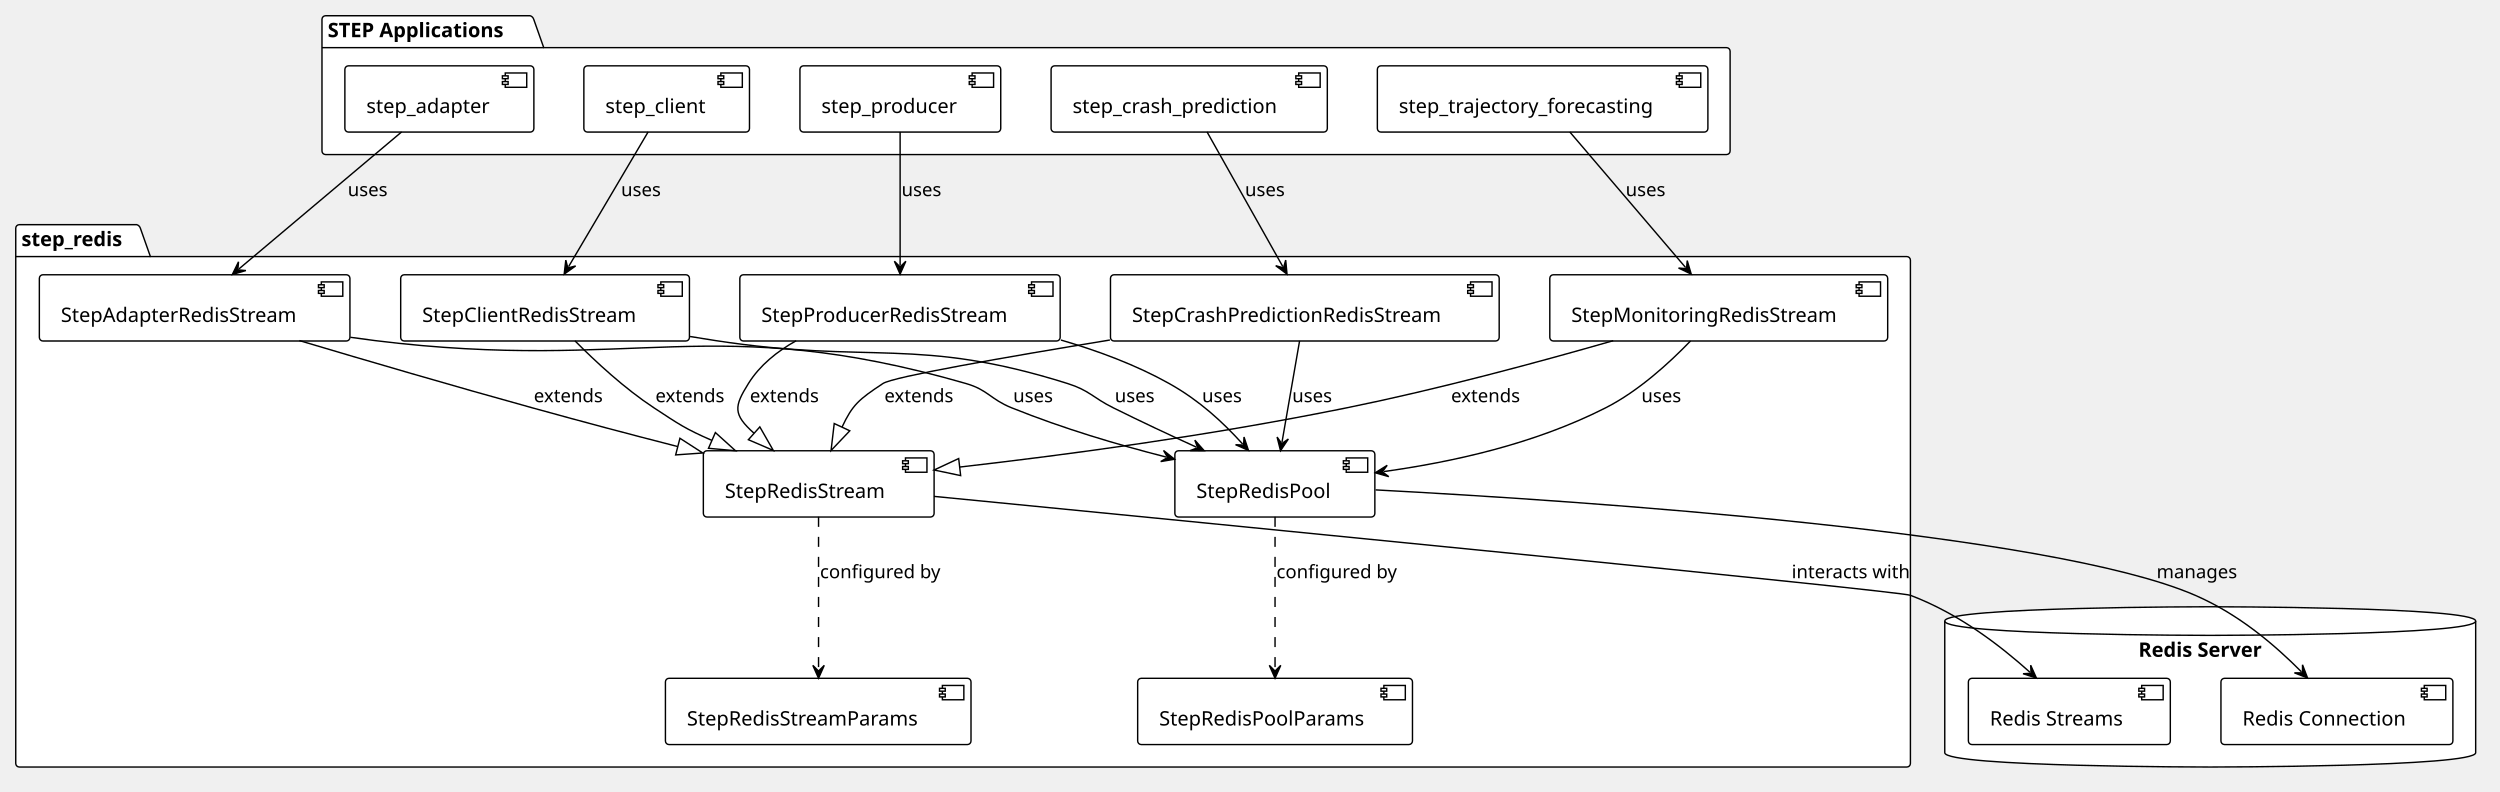
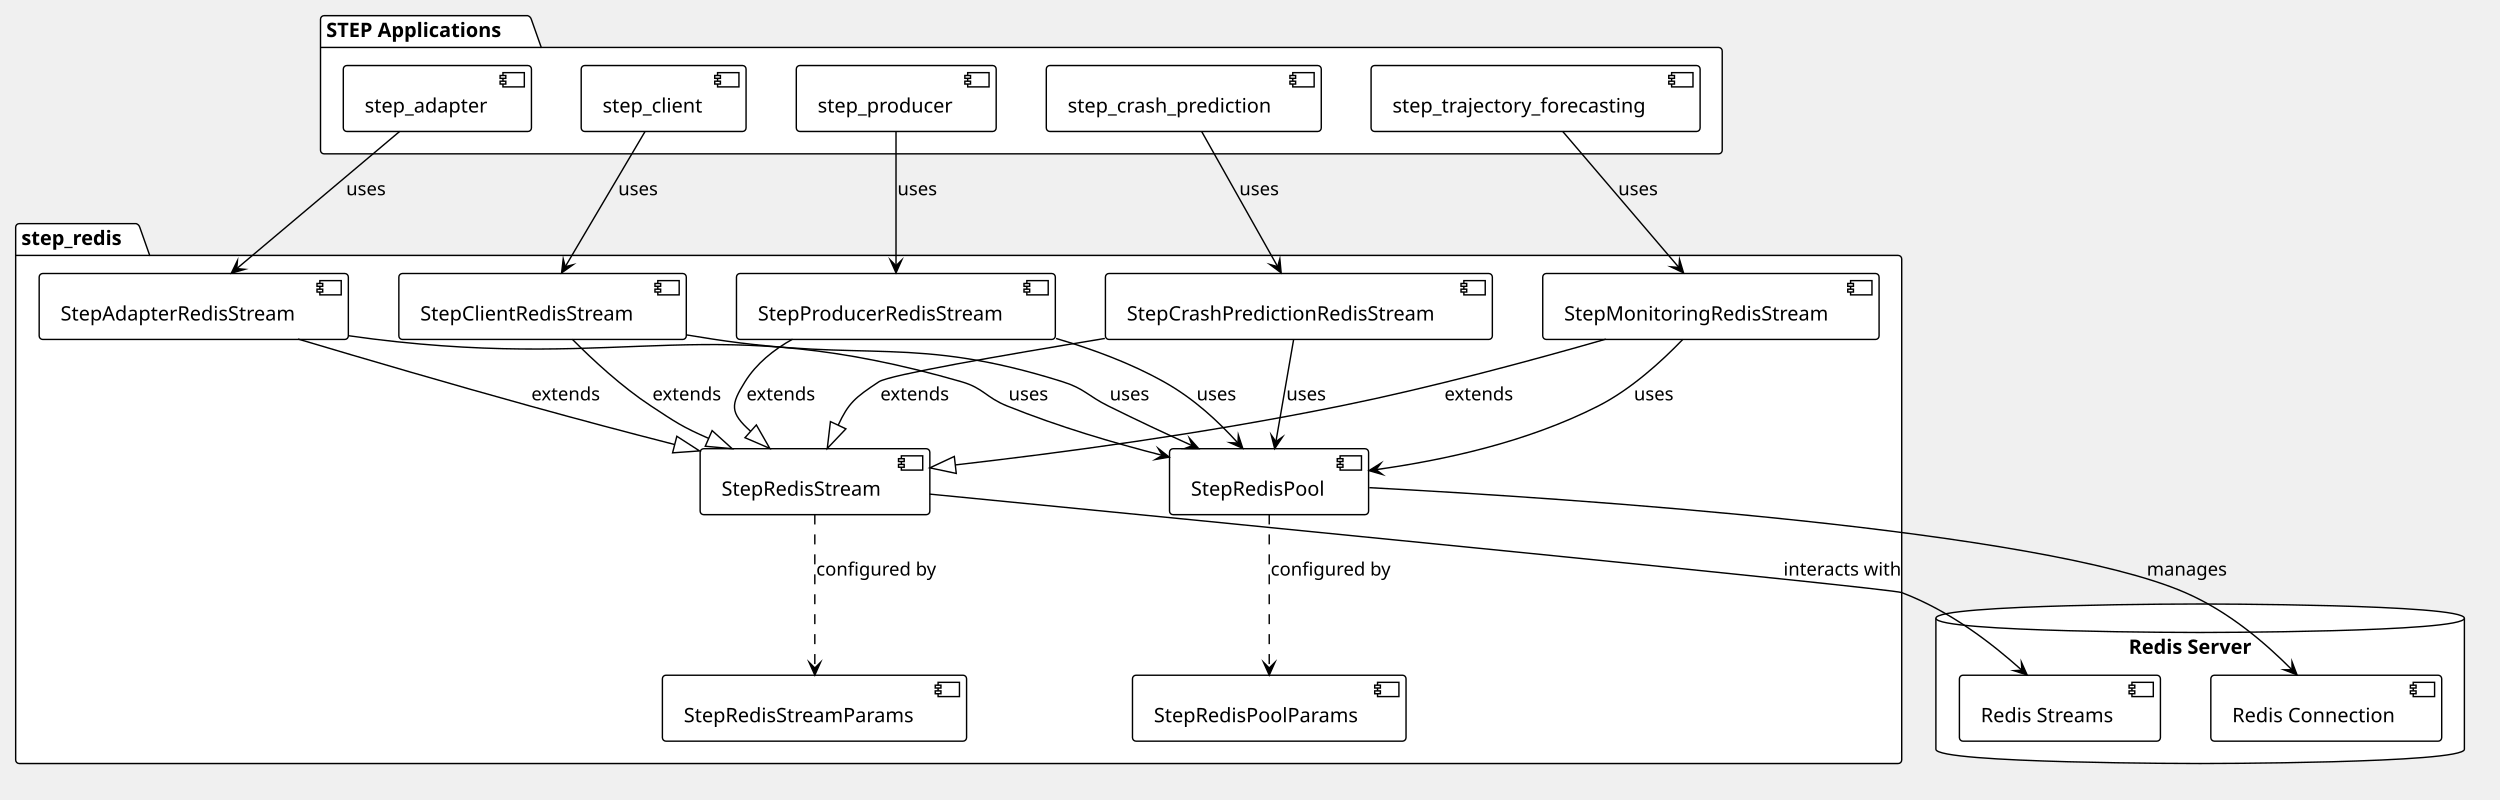
- <svg xmlns="http://www.w3.org/2000/svg" contentStyleType="text/css" data-diagram-type="DESCRIPTION" height="553px" preserveAspectRatio="none" style="width:1747px;height:553px;background:#FFFFFF;" version="1.1" viewBox="0 0 1747 553" width="1747px" zoomAndPan="magnify">
+ <svg xmlns="http://www.w3.org/2000/svg" contentStyleType="text/css" data-diagram-type="DESCRIPTION" height="561px" preserveAspectRatio="none" style="width:1755px;height:561px;background:#FFFFFF;" version="1.1" viewBox="0 0 1755 561" width="1755px" zoomAndPan="magnify">
  <defs />
  <g>
-     <g class="cluster" data-qualified-name="STEP Applications" data-source-line="3" id="ent0002">
+     <g class="cluster" data-qualified-name="STEP Applications" data-source-line="3" id="ent0001">
      <path d="M227.5,11 L370.462,11 A3.75,3.75 0 0 1 372.962,13.5 L379.962,33.297 L1206.5,33.297 A2.5,2.5 0 0 1 1209,35.797 L1209,105.5 A2.5,2.5 0 0 1 1206.5,108 L227.5,108 A2.5,2.5 0 0 1 225,105.5 L225,13.5 A2.5,2.5 0 0 1 227.5,11" fill="#FFFFFF" style="stroke:#000000;stroke-width:1;" />
      <line style="stroke:#000000;stroke-width:1;" x1="225" x2="379.962" y1="33.297" y2="33.297" />
-       <text fill="#000000" font-family="Verdana" font-size="14" font-weight="bold" lengthAdjust="spacing" textLength="141.962" x="229" y="25.995">STEP Applications</text>
-     </g>
-     <g class="cluster" data-qualified-name="step_redis" data-source-line="11" id="ent0008">
+       <text fill="#000000" font-family="Verdana" font-size="14" font-weight="700" lengthAdjust="spacing" textLength="141.962" x="229" y="25.995">STEP Applications</text>
+     </g>
+     <g class="cluster" data-qualified-name="step_redis" data-source-line="11" id="ent0007">
      <path d="M13.5,157 L95.595,157 A3.75,3.75 0 0 1 98.095,159.5 L105.095,179.297 L1332.5,179.297 A2.5,2.5 0 0 1 1335,181.797 L1335,533.5 A2.5,2.5 0 0 1 1332.5,536 L13.5,536 A2.5,2.5 0 0 1 11,533.5 L11,159.5 A2.5,2.5 0 0 1 13.5,157" fill="#FFFFFF" style="stroke:#000000;stroke-width:1;" />
      <line style="stroke:#000000;stroke-width:1;" x1="11" x2="105.095" y1="179.297" y2="179.297" />
-       <text fill="#000000" font-family="Verdana" font-size="14" font-weight="bold" lengthAdjust="spacing" textLength="81.095" x="15" y="171.995">step_redis</text>
-     </g>
-     <g class="cluster" data-qualified-name="Redis Server" data-source-line="23" id="ent0018">
+       <text fill="#000000" font-family="Verdana" font-size="14" font-weight="700" lengthAdjust="spacing" textLength="81.095" x="15" y="171.995">step_redis</text>
+     </g>
+     <g class="cluster" data-qualified-name="Redis Server" data-source-line="23" id="ent0017">
      <path d="M1359,434 C1359,424 1544.5,424 1544.5,424 C1544.5,424 1730,424 1730,434 L1730,526 C1730,536 1544.5,536 1544.5,536 C1544.5,536 1359,536 1359,526 L1359,434" fill="#FFFFFF" style="stroke:#000000;stroke-width:1;" />
      <path d="M1359,434 C1359,444 1544.5,444 1544.5,444 C1544.5,444 1730,444 1730,434" fill="none" style="stroke:#000000;stroke-width:1;" />
-       <text fill="#000000" font-family="Verdana" font-size="14" font-weight="bold" lengthAdjust="spacing" textLength="100.311" x="1494.345" y="458.995">Redis Server</text>
-     </g>
-     <g class="entity" data-qualified-name="STEP Applications.step_adapter" data-source-line="4" id="ent0003">
+       <text fill="#000000" font-family="Verdana" font-size="14" font-weight="700" lengthAdjust="spacing" textLength="100.311" x="1494.345" y="458.995">Redis Server</text>
+     </g>
+     <g class="entity" data-qualified-name="STEP Applications.step_adapter" data-source-line="4" id="ent0002">
      <rect fill="#FFFFFF" height="46.297" rx="2.5" ry="2.5" style="stroke:#000000;stroke-width:1;" width="132.073" x="241" y="46" />
      <rect fill="#FFFFFF" height="10" style="stroke:#000000;stroke-width:1;" width="15" x="353.073" y="51" />
      <rect fill="#FFFFFF" height="2" style="stroke:#000000;stroke-width:1;" width="4" x="351.073" y="53" />
      <rect fill="#FFFFFF" height="2" style="stroke:#000000;stroke-width:1;" width="4" x="351.073" y="57" />
      <text fill="#000000" font-family="Verdana" font-size="14" lengthAdjust="spacing" textLength="92.073" x="256" y="78.995">step_adapter</text>
    </g>
-     <g class="entity" data-qualified-name="STEP Applications.step_client" data-source-line="5" id="ent0004">
+     <g class="entity" data-qualified-name="STEP Applications.step_client" data-source-line="5" id="ent0003">
      <rect fill="#FFFFFF" height="46.297" rx="2.5" ry="2.5" style="stroke:#000000;stroke-width:1;" width="115.735" x="408" y="46" />
      <rect fill="#FFFFFF" height="10" style="stroke:#000000;stroke-width:1;" width="15" x="503.735" y="51" />
      <rect fill="#FFFFFF" height="2" style="stroke:#000000;stroke-width:1;" width="4" x="501.735" y="53" />
      <rect fill="#FFFFFF" height="2" style="stroke:#000000;stroke-width:1;" width="4" x="501.735" y="57" />
      <text fill="#000000" font-family="Verdana" font-size="14" lengthAdjust="spacing" textLength="75.735" x="423" y="78.995">step_client</text>
    </g>
-     <g class="entity" data-qualified-name="STEP Applications.step_producer" data-source-line="6" id="ent0005">
+     <g class="entity" data-qualified-name="STEP Applications.step_producer" data-source-line="6" id="ent0004">
      <rect fill="#FFFFFF" height="46.297" rx="2.5" ry="2.5" style="stroke:#000000;stroke-width:1;" width="140.317" x="559" y="46" />
      <rect fill="#FFFFFF" height="10" style="stroke:#000000;stroke-width:1;" width="15" x="679.317" y="51" />
      <rect fill="#FFFFFF" height="2" style="stroke:#000000;stroke-width:1;" width="4" x="677.317" y="53" />
      <rect fill="#FFFFFF" height="2" style="stroke:#000000;stroke-width:1;" width="4" x="677.317" y="57" />
      <text fill="#000000" font-family="Verdana" font-size="14" lengthAdjust="spacing" textLength="100.317" x="574" y="78.995">step_producer</text>
    </g>
-     <g class="entity" data-qualified-name="STEP Applications.step_crash_prediction" data-source-line="7" id="ent0006">
+     <g class="entity" data-qualified-name="STEP Applications.step_crash_prediction" data-source-line="7" id="ent0005">
      <rect fill="#FFFFFF" height="46.297" rx="2.5" ry="2.5" style="stroke:#000000;stroke-width:1;" width="193.029" x="734.5" y="46" />
      <rect fill="#FFFFFF" height="10" style="stroke:#000000;stroke-width:1;" width="15" x="907.529" y="51" />
      <rect fill="#FFFFFF" height="2" style="stroke:#000000;stroke-width:1;" width="4" x="905.529" y="53" />
      <rect fill="#FFFFFF" height="2" style="stroke:#000000;stroke-width:1;" width="4" x="905.529" y="57" />
      <text fill="#000000" font-family="Verdana" font-size="14" lengthAdjust="spacing" textLength="153.029" x="749.5" y="78.995">step_crash_prediction</text>
    </g>
-     <g class="entity" data-qualified-name="STEP Applications.step_trajectory_forecasting" data-source-line="8" id="ent0007">
+     <g class="entity" data-qualified-name="STEP Applications.step_trajectory_forecasting" data-source-line="8" id="ent0006">
      <rect fill="#FFFFFF" height="46.297" rx="2.5" ry="2.5" style="stroke:#000000;stroke-width:1;" width="230.976" x="962.5" y="46" />
      <rect fill="#FFFFFF" height="10" style="stroke:#000000;stroke-width:1;" width="15" x="1173.476" y="51" />
      <rect fill="#FFFFFF" height="2" style="stroke:#000000;stroke-width:1;" width="4" x="1171.476" y="53" />
      <rect fill="#FFFFFF" height="2" style="stroke:#000000;stroke-width:1;" width="4" x="1171.476" y="57" />
      <text fill="#000000" font-family="Verdana" font-size="14" lengthAdjust="spacing" textLength="190.976" x="977.5" y="78.995">step_trajectory_forecasting</text>
    </g>
-     <g class="entity" data-qualified-name="step_redis.Pool" data-source-line="12" id="ent0009">
+     <g class="entity" data-qualified-name="step_redis.Pool" data-source-line="12" id="ent0008">
      <rect fill="#FFFFFF" height="46.297" rx="2.5" ry="2.5" style="stroke:#000000;stroke-width:1;" width="139.75" x="821" y="315" />
      <rect fill="#FFFFFF" height="10" style="stroke:#000000;stroke-width:1;" width="15" x="940.75" y="320" />
      <rect fill="#FFFFFF" height="2" style="stroke:#000000;stroke-width:1;" width="4" x="938.75" y="322" />
      <rect fill="#FFFFFF" height="2" style="stroke:#000000;stroke-width:1;" width="4" x="938.75" y="326" />
      <text fill="#000000" font-family="Verdana" font-size="14" lengthAdjust="spacing" textLength="99.75" x="836" y="347.995">StepRedisPool</text>
    </g>
-     <g class="entity" data-qualified-name="step_redis.PoolParams" data-source-line="13" id="ent0010">
+     <g class="entity" data-qualified-name="step_redis.PoolParams" data-source-line="13" id="ent0009">
      <rect fill="#FFFFFF" height="46.297" rx="2.5" ry="2.5" style="stroke:#000000;stroke-width:1;" width="192.038" x="795" y="474" />
      <rect fill="#FFFFFF" height="10" style="stroke:#000000;stroke-width:1;" width="15" x="967.038" y="479" />
      <rect fill="#FFFFFF" height="2" style="stroke:#000000;stroke-width:1;" width="4" x="965.038" y="481" />
      <rect fill="#FFFFFF" height="2" style="stroke:#000000;stroke-width:1;" width="4" x="965.038" y="485" />
      <text fill="#000000" font-family="Verdana" font-size="14" lengthAdjust="spacing" textLength="152.038" x="810" y="506.995">StepRedisPoolParams</text>
    </g>
-     <g class="entity" data-qualified-name="step_redis.BaseStream" data-source-line="14" id="ent0011">
+     <g class="entity" data-qualified-name="step_redis.BaseStream" data-source-line="14" id="ent0010">
      <rect fill="#FFFFFF" height="46.297" rx="2.5" ry="2.5" style="stroke:#000000;stroke-width:1;" width="161.249" x="491.5" y="315" />
      <rect fill="#FFFFFF" height="10" style="stroke:#000000;stroke-width:1;" width="15" x="632.749" y="320" />
      <rect fill="#FFFFFF" height="2" style="stroke:#000000;stroke-width:1;" width="4" x="630.749" y="322" />
      <rect fill="#FFFFFF" height="2" style="stroke:#000000;stroke-width:1;" width="4" x="630.749" y="326" />
      <text fill="#000000" font-family="Verdana" font-size="14" lengthAdjust="spacing" textLength="121.249" x="506.5" y="347.995">StepRedisStream</text>
    </g>
-     <g class="entity" data-qualified-name="step_redis.StreamParams" data-source-line="15" id="ent0012">
+     <g class="entity" data-qualified-name="step_redis.StreamParams" data-source-line="15" id="ent0011">
      <rect fill="#FFFFFF" height="46.297" rx="2.5" ry="2.5" style="stroke:#000000;stroke-width:1;" width="213.537" x="465" y="474" />
      <rect fill="#FFFFFF" height="10" style="stroke:#000000;stroke-width:1;" width="15" x="658.537" y="479" />
      <rect fill="#FFFFFF" height="2" style="stroke:#000000;stroke-width:1;" width="4" x="656.537" y="481" />
      <rect fill="#FFFFFF" height="2" style="stroke:#000000;stroke-width:1;" width="4" x="656.537" y="485" />
      <text fill="#000000" font-family="Verdana" font-size="14" lengthAdjust="spacing" textLength="173.537" x="480" y="506.995">StepRedisStreamParams</text>
    </g>
-     <g class="entity" data-qualified-name="step_redis.AdapterStream" data-source-line="16" id="ent0013">
+     <g class="entity" data-qualified-name="step_redis.AdapterStream" data-source-line="16" id="ent0012">
      <rect fill="#FFFFFF" height="46.297" rx="2.5" ry="2.5" style="stroke:#000000;stroke-width:1;" width="217.037" x="27.5" y="192" />
      <rect fill="#FFFFFF" height="10" style="stroke:#000000;stroke-width:1;" width="15" x="224.537" y="197" />
      <rect fill="#FFFFFF" height="2" style="stroke:#000000;stroke-width:1;" width="4" x="222.537" y="199" />
      <rect fill="#FFFFFF" height="2" style="stroke:#000000;stroke-width:1;" width="4" x="222.537" y="203" />
      <text fill="#000000" font-family="Verdana" font-size="14" lengthAdjust="spacing" textLength="177.037" x="42.5" y="224.995">StepAdapterRedisStream</text>
    </g>
-     <g class="entity" data-qualified-name="step_redis.ClientStream" data-source-line="17" id="ent0014">
+     <g class="entity" data-qualified-name="step_redis.ClientStream" data-source-line="17" id="ent0013">
      <rect fill="#FFFFFF" height="46.297" rx="2.5" ry="2.5" style="stroke:#000000;stroke-width:1;" width="201.779" x="280" y="192" />
      <rect fill="#FFFFFF" height="10" style="stroke:#000000;stroke-width:1;" width="15" x="461.779" y="197" />
      <rect fill="#FFFFFF" height="2" style="stroke:#000000;stroke-width:1;" width="4" x="459.779" y="199" />
      <rect fill="#FFFFFF" height="2" style="stroke:#000000;stroke-width:1;" width="4" x="459.779" y="203" />
      <text fill="#000000" font-family="Verdana" font-size="14" lengthAdjust="spacing" textLength="161.779" x="295" y="224.995">StepClientRedisStream</text>
    </g>
-     <g class="entity" data-qualified-name="step_redis.ProducerStream" data-source-line="18" id="ent0015">
+     <g class="entity" data-qualified-name="step_redis.ProducerStream" data-source-line="18" id="ent0014">
      <rect fill="#FFFFFF" height="46.297" rx="2.5" ry="2.5" style="stroke:#000000;stroke-width:1;" width="223.839" x="517" y="192" />
      <rect fill="#FFFFFF" height="10" style="stroke:#000000;stroke-width:1;" width="15" x="720.839" y="197" />
      <rect fill="#FFFFFF" height="2" style="stroke:#000000;stroke-width:1;" width="4" x="718.839" y="199" />
      <rect fill="#FFFFFF" height="2" style="stroke:#000000;stroke-width:1;" width="4" x="718.839" y="203" />
      <text fill="#000000" font-family="Verdana" font-size="14" lengthAdjust="spacing" textLength="183.839" x="532" y="224.995">StepProducerRedisStream</text>
    </g>
-     <g class="entity" data-qualified-name="step_redis.CrashStream" data-source-line="19" id="ent0016">
+     <g class="entity" data-qualified-name="step_redis.CrashStream" data-source-line="19" id="ent0015">
      <rect fill="#FFFFFF" height="46.297" rx="2.5" ry="2.5" style="stroke:#000000;stroke-width:1;" width="271.629" x="776" y="192" />
      <rect fill="#FFFFFF" height="10" style="stroke:#000000;stroke-width:1;" width="15" x="1027.629" y="197" />
      <rect fill="#FFFFFF" height="2" style="stroke:#000000;stroke-width:1;" width="4" x="1025.629" y="199" />
      <rect fill="#FFFFFF" height="2" style="stroke:#000000;stroke-width:1;" width="4" x="1025.629" y="203" />
      <text fill="#000000" font-family="Verdana" font-size="14" lengthAdjust="spacing" textLength="231.629" x="791" y="224.995">StepCrashPredictionRedisStream</text>
    </g>
-     <g class="entity" data-qualified-name="step_redis.MonitoringStream" data-source-line="20" id="ent0017">
+     <g class="entity" data-qualified-name="step_redis.MonitoringStream" data-source-line="20" id="ent0016">
      <rect fill="#FFFFFF" height="46.297" rx="2.5" ry="2.5" style="stroke:#000000;stroke-width:1;" width="236.116" x="1083" y="192" />
      <rect fill="#FFFFFF" height="10" style="stroke:#000000;stroke-width:1;" width="15" x="1299.116" y="197" />
      <rect fill="#FFFFFF" height="2" style="stroke:#000000;stroke-width:1;" width="4" x="1297.116" y="199" />
      <rect fill="#FFFFFF" height="2" style="stroke:#000000;stroke-width:1;" width="4" x="1297.116" y="203" />
      <text fill="#000000" font-family="Verdana" font-size="14" lengthAdjust="spacing" textLength="196.116" x="1098" y="224.995">StepMonitoringRedisStream</text>
    </g>
-     <g class="entity" data-qualified-name="Redis Server.RedisStreams" data-source-line="24" id="ent0019">
+     <g class="entity" data-qualified-name="Redis Server.RedisStreams" data-source-line="24" id="ent0018">
      <rect fill="#FFFFFF" height="46.297" rx="2.5" ry="2.5" style="stroke:#000000;stroke-width:1;" width="141.117" x="1375.5" y="474" />
      <rect fill="#FFFFFF" height="10" style="stroke:#000000;stroke-width:1;" width="15" x="1496.617" y="479" />
      <rect fill="#FFFFFF" height="2" style="stroke:#000000;stroke-width:1;" width="4" x="1494.617" y="481" />
      <rect fill="#FFFFFF" height="2" style="stroke:#000000;stroke-width:1;" width="4" x="1494.617" y="485" />
      <text fill="#000000" font-family="Verdana" font-size="14" lengthAdjust="spacing" textLength="101.117" x="1390.5" y="506.995">Redis Streams</text>
    </g>
-     <g class="entity" data-qualified-name="Redis Server.RedisConnection" data-source-line="25" id="ent0020">
+     <g class="entity" data-qualified-name="Redis Server.RedisConnection" data-source-line="25" id="ent0019">
      <rect fill="#FFFFFF" height="46.297" rx="2.5" ry="2.5" style="stroke:#000000;stroke-width:1;" width="162.076" x="1552" y="474" />
      <rect fill="#FFFFFF" height="10" style="stroke:#000000;stroke-width:1;" width="15" x="1694.076" y="479" />
      <rect fill="#FFFFFF" height="2" style="stroke:#000000;stroke-width:1;" width="4" x="1692.076" y="481" />
      <rect fill="#FFFFFF" height="2" style="stroke:#000000;stroke-width:1;" width="4" x="1692.076" y="485" />
      <text fill="#000000" font-family="Verdana" font-size="14" lengthAdjust="spacing" textLength="122.076" x="1567" y="506.995">Redis Connection</text>
    </g>
-     <g class="link" data-entity-1="ent0003" data-entity-2="ent0013" data-link-type="dependency" data-source-line="28" id="lnk21">
-       <path d="M280.66,92.18 C248.52,119.24 199.11,160.856 166.96,187.925" fill="none" id="step_adapter-to-AdapterStream" style="stroke:#000000;stroke-width:1;" />
-       <polygon fill="#000000" points="162.37,191.79,171.831,189.053,166.195,188.57,166.678,182.933,162.37,191.79" style="stroke:#000000;stroke-width:1;" />
+     <g class="link" data-entity-1="ent0002" data-entity-2="ent0012" data-link-type="dependency" data-source-line="28" id="lnk20">
+       <path d="M280.66,92.18 C248.52,119.24 198.345,161.5 166.195,188.57" fill="none" id="step_adapter-to-AdapterStream" style="stroke:#000000;stroke-width:1;" />
+       <polygon fill="#000000" points="162.37,191.79,171.831,189.053,166.195,188.57,166.678,182.933,162.37,191.79" style="stroke:#000000;stroke-width:1;stroke-linejoin:miter;stroke-miterlimit:10;" />
      <text fill="#000000" font-family="Verdana" font-size="13" lengthAdjust="spacing" textLength="29.783" x="243" y="137.067">uses</text>
    </g>
-     <g class="link" data-entity-1="ent0004" data-entity-2="ent0014" data-link-type="dependency" data-source-line="29" id="lnk22">
-       <path d="M452.91,92.18 C436.98,119.17 413.3,159.283 397.3,186.383" fill="none" id="step_client-to-ClientStream" style="stroke:#000000;stroke-width:1;" />
-       <polygon fill="#000000" points="394.25,191.55,402.27,185.834,396.792,187.244,395.381,181.766,394.25,191.55" style="stroke:#000000;stroke-width:1;" />
+     <g class="link" data-entity-1="ent0003" data-entity-2="ent0013" data-link-type="dependency" data-source-line="29" id="lnk21">
+       <path d="M452.91,92.18 C436.98,119.17 412.792,160.144 396.792,187.244" fill="none" id="step_client-to-ClientStream" style="stroke:#000000;stroke-width:1;" />
+       <polygon fill="#000000" points="394.25,191.55,402.27,185.834,396.792,187.244,395.381,181.766,394.25,191.55" style="stroke:#000000;stroke-width:1;stroke-linejoin:miter;stroke-miterlimit:10;" />
      <text fill="#000000" font-family="Verdana" font-size="13" lengthAdjust="spacing" textLength="29.783" x="434" y="137.067">uses</text>
    </g>
-     <g class="link" data-entity-1="ent0005" data-entity-2="ent0015" data-link-type="dependency" data-source-line="30" id="lnk23">
-       <path d="M629,92.18 C629,119.17 629,158.45 629,185.55" fill="none" id="step_producer-to-ProducerStream" style="stroke:#000000;stroke-width:1;" />
-       <polygon fill="#000000" points="629,191.55,633,182.55,629,186.55,625,182.55,629,191.55" style="stroke:#000000;stroke-width:1;" />
+     <g class="link" data-entity-1="ent0004" data-entity-2="ent0014" data-link-type="dependency" data-source-line="30" id="lnk22">
+       <path d="M629,92.18 C629,119.17 629,159.45 629,186.55" fill="none" id="step_producer-to-ProducerStream" style="stroke:#000000;stroke-width:1;" />
+       <polygon fill="#000000" points="629,191.55,633,182.55,629,186.55,625,182.55,629,191.55" style="stroke:#000000;stroke-width:1;stroke-linejoin:miter;stroke-miterlimit:10;" />
      <text fill="#000000" font-family="Verdana" font-size="13" lengthAdjust="spacing" textLength="29.783" x="630" y="137.067">uses</text>
    </g>
-     <g class="link" data-entity-1="ent0006" data-entity-2="ent0016" data-link-type="dependency" data-source-line="31" id="lnk24">
-       <path d="M843.48,92.18 C858.66,119.17 881.189,159.22 896.429,186.32" fill="none" id="step_crash_prediction-to-CrashStream" style="stroke:#000000;stroke-width:1;" />
-       <polygon fill="#000000" points="899.37,191.55,898.445,181.745,896.919,187.192,891.472,185.666,899.37,191.55" style="stroke:#000000;stroke-width:1;" />
+     <g class="link" data-entity-1="ent0005" data-entity-2="ent0015" data-link-type="dependency" data-source-line="31" id="lnk23">
+       <path d="M843.48,92.18 C858.66,119.17 881.679,160.092 896.919,187.192" fill="none" id="step_crash_prediction-to-CrashStream" style="stroke:#000000;stroke-width:1;" />
+       <polygon fill="#000000" points="899.37,191.55,898.445,181.745,896.919,187.192,891.472,185.666,899.37,191.55" style="stroke:#000000;stroke-width:1;stroke-linejoin:miter;stroke-miterlimit:10;" />
      <text fill="#000000" font-family="Verdana" font-size="13" lengthAdjust="spacing" textLength="29.783" x="870" y="137.067">uses</text>
    </g>
-     <g class="link" data-entity-1="ent0007" data-entity-2="ent0017" data-link-type="dependency" data-source-line="32" id="lnk25">
-       <path d="M1096.95,92.18 C1120,119.17 1154.783,159.888 1177.933,186.988" fill="none" id="step_trajectory_forecasting-to-MonitoringStream" style="stroke:#000000;stroke-width:1;" />
-       <polygon fill="#000000" points="1181.83,191.55,1179.026,182.109,1178.582,187.748,1172.943,187.305,1181.83,191.55" style="stroke:#000000;stroke-width:1;" />
+     <g class="link" data-entity-1="ent0006" data-entity-2="ent0016" data-link-type="dependency" data-source-line="32" id="lnk24">
+       <path d="M1096.95,92.18 C1120,119.17 1155.432,160.648 1178.582,187.748" fill="none" id="step_trajectory_forecasting-to-MonitoringStream" style="stroke:#000000;stroke-width:1;" />
+       <polygon fill="#000000" points="1181.83,191.55,1179.026,182.109,1178.582,187.748,1172.943,187.305,1181.83,191.55" style="stroke:#000000;stroke-width:1;stroke-linejoin:miter;stroke-miterlimit:10;" />
      <text fill="#000000" font-family="Verdana" font-size="13" lengthAdjust="spacing" textLength="29.783" x="1136" y="137.067">uses</text>
    </g>
-     <g class="link" data-entity-1="ent0009" data-entity-2="ent0010" data-link-type="dependency" data-source-line="34" id="lnk26">
-       <path d="M891,361.16 C891,391.08 891,438.09 891,467.95" fill="none" id="Pool-to-PoolParams" style="stroke:#000000;stroke-width:1;stroke-dasharray:7,7;" />
-       <polygon fill="#000000" points="891,473.95,895,464.95,891,468.95,887,464.95,891,473.95" style="stroke:#000000;stroke-width:1;" />
+     <g class="link" data-entity-1="ent0008" data-entity-2="ent0009" data-link-type="dependency" data-source-line="34" id="lnk25">
+       <path d="M891,361.16 C891,391.08 891,439.09 891,468.95" fill="none" id="Pool-to-PoolParams" style="stroke:#000000;stroke-width:1;stroke-dasharray:7,7;" />
+       <polygon fill="#000000" points="891,473.95,895,464.95,891,468.95,887,464.95,891,473.95" style="stroke:#000000;stroke-width:1;stroke-linejoin:miter;stroke-miterlimit:10;" />
      <text fill="#000000" font-family="Verdana" font-size="13" lengthAdjust="spacing" textLength="89.692" x="892" y="404.067">configured by</text>
    </g>
-     <g class="link" data-entity-1="ent0011" data-entity-2="ent0012" data-link-type="dependency" data-source-line="35" id="lnk27">
-       <path d="M572,361.16 C572,391.08 572,438.09 572,467.95" fill="none" id="BaseStream-to-StreamParams" style="stroke:#000000;stroke-width:1;stroke-dasharray:7,7;" />
-       <polygon fill="#000000" points="572,473.95,576,464.95,572,468.95,568,464.95,572,473.95" style="stroke:#000000;stroke-width:1;" />
+     <g class="link" data-entity-1="ent0010" data-entity-2="ent0011" data-link-type="dependency" data-source-line="35" id="lnk26">
+       <path d="M572,361.16 C572,391.08 572,439.09 572,468.95" fill="none" id="BaseStream-to-StreamParams" style="stroke:#000000;stroke-width:1;stroke-dasharray:7,7;" />
+       <polygon fill="#000000" points="572,473.95,576,464.95,572,468.95,568,464.95,572,473.95" style="stroke:#000000;stroke-width:1;stroke-linejoin:miter;stroke-miterlimit:10;" />
      <text fill="#000000" font-family="Verdana" font-size="13" lengthAdjust="spacing" textLength="89.692" x="573" y="404.067">configured by</text>
    </g>
-     <g class="link" data-entity-1="ent0013" data-entity-2="ent0011" data-link-type="extension" data-source-line="37" id="lnk28">
+     <g class="link" data-entity-1="ent0012" data-entity-2="ent0010" data-link-type="extension" data-source-line="37" id="lnk27">
      <path d="M209.19,238.01 C255.71,251.86 317.27,269.89 372,285 C411.08,295.79 437.196,302.713 473.646,312.073" fill="none" id="AdapterStream-to-BaseStream" style="stroke:#000000;stroke-width:1;" />
-       <polygon fill="none" points="491.08,316.55,475.138,306.262,472.153,317.885,491.08,316.55" style="stroke:#000000;stroke-width:1;" />
+       <polygon fill="none" points="491.08,316.55,475.138,306.262,472.153,317.885,491.08,316.55" style="stroke:#000000;stroke-width:1;stroke-linejoin:miter;stroke-miterlimit:10;" />
      <text fill="#000000" font-family="Verdana" font-size="13" lengthAdjust="spacing" textLength="52.051" x="373" y="281.067">extends</text>
    </g>
-     <g class="link" data-entity-1="ent0014" data-entity-2="ent0011" data-link-type="extension" data-source-line="38" id="lnk29">
+     <g class="link" data-entity-1="ent0013" data-entity-2="ent0010" data-link-type="extension" data-source-line="38" id="lnk28">
      <path d="M401.77,238.18 C416.26,252.78 436.59,271.6 457,285 C474.58,296.54 478.658,299.527 497.498,307.767" fill="none" id="ClientStream-to-BaseStream" style="stroke:#000000;stroke-width:1;" />
-       <polygon fill="none" points="513.99,314.98,499.903,302.27,495.094,313.264,513.99,314.98" style="stroke:#000000;stroke-width:1;" />
+       <polygon fill="none" points="513.99,314.98,499.903,302.27,495.094,313.264,513.99,314.98" style="stroke:#000000;stroke-width:1;stroke-linejoin:miter;stroke-miterlimit:10;" />
      <text fill="#000000" font-family="Verdana" font-size="13" lengthAdjust="spacing" textLength="52.051" x="458" y="281.067">extends</text>
    </g>
-     <g class="link" data-entity-1="ent0015" data-entity-2="ent0011" data-link-type="extension" data-source-line="39" id="lnk30">
+     <g class="link" data-entity-1="ent0014" data-entity-2="ent0010" data-link-type="extension" data-source-line="39" id="lnk29">
      <path d="M556.35,238.11 C543.1,245.48 530.97,255.21 523,268 C512.97,284.08 512.076,289.489 526.966,302.789" fill="none" id="ProducerStream-to-BaseStream" style="stroke:#000000;stroke-width:1;" />
-       <polygon fill="none" points="540.39,314.78,530.962,298.314,522.968,307.264,540.39,314.78" style="stroke:#000000;stroke-width:1;" />
+       <polygon fill="none" points="540.39,314.78,530.962,298.314,522.968,307.264,540.39,314.78" style="stroke:#000000;stroke-width:1;stroke-linejoin:miter;stroke-miterlimit:10;" />
      <text fill="#000000" font-family="Verdana" font-size="13" lengthAdjust="spacing" textLength="52.051" x="524" y="281.067">extends</text>
    </g>
-     <g class="link" data-entity-1="ent0016" data-entity-2="ent0011" data-link-type="extension" data-source-line="40" id="lnk31">
+     <g class="link" data-entity-1="ent0015" data-entity-2="ent0010" data-link-type="extension" data-source-line="40" id="lnk30">
      <path d="M775.61,237.59 C701.78,249.7 624.13,263.29 617,268 C600.05,279.19 595.706,282.905 588.386,298.505" fill="none" id="CrashStream-to-BaseStream" style="stroke:#000000;stroke-width:1;" />
-       <polygon fill="none" points="580.74,314.8,593.818,301.053,582.955,295.956,580.74,314.8" style="stroke:#000000;stroke-width:1;" />
+       <polygon fill="none" points="580.74,314.8,593.818,301.053,582.955,295.956,580.74,314.8" style="stroke:#000000;stroke-width:1;stroke-linejoin:miter;stroke-miterlimit:10;" />
      <text fill="#000000" font-family="Verdana" font-size="13" lengthAdjust="spacing" textLength="52.051" x="618" y="281.067">extends</text>
    </g>
-     <g class="link" data-entity-1="ent0017" data-entity-2="ent0011" data-link-type="extension" data-source-line="41" id="lnk32">
+     <g class="link" data-entity-1="ent0016" data-entity-2="ent0010" data-link-type="extension" data-source-line="41" id="lnk31">
      <path d="M1127.31,238.07 C1075.55,252.96 1004.51,272.15 941,285 C842.56,304.92 745.682,317.754 670.612,326.384" fill="none" id="MonitoringStream-to-BaseStream" style="stroke:#000000;stroke-width:1;" />
-       <polygon fill="none" points="652.73,328.44,671.298,332.345,669.927,320.423,652.73,328.44" style="stroke:#000000;stroke-width:1;" />
+       <polygon fill="none" points="652.73,328.44,671.298,332.345,669.927,320.423,652.73,328.44" style="stroke:#000000;stroke-width:1;stroke-linejoin:miter;stroke-miterlimit:10;" />
      <text fill="#000000" font-family="Verdana" font-size="13" lengthAdjust="spacing" textLength="52.051" x="1014" y="281.067">extends</text>
    </g>
-     <g class="link" data-entity-1="ent0013" data-entity-2="ent0009" data-link-type="dependency" data-source-line="43" id="lnk33">
-       <path d="M244.83,235.7 C250.63,236.53 256.38,237.31 262,238 C444.66,260.52 498.15,217.06 675,268 C690.48,272.46 692.06,279 707,285 C743.66,299.72 780.178,310.501 814.998,319.421" fill="none" id="AdapterStream-to-Pool" style="stroke:#000000;stroke-width:1;" />
-       <polygon fill="#000000" points="820.81,320.91,813.084,314.802,815.966,319.669,811.099,322.551,820.81,320.91" style="stroke:#000000;stroke-width:1;" />
+     <g class="link" data-entity-1="ent0012" data-entity-2="ent0008" data-link-type="dependency" data-source-line="43" id="lnk32">
+       <path d="M244.83,235.7 C250.63,236.53 256.38,237.31 262,238 C444.66,260.52 498.15,217.06 675,268 C690.48,272.46 692.06,279 707,285 C743.66,299.72 781.146,310.749 815.966,319.669" fill="none" id="AdapterStream-to-Pool" style="stroke:#000000;stroke-width:1;" />
+       <polygon fill="#000000" points="820.81,320.91,813.084,314.802,815.966,319.669,811.099,322.551,820.81,320.91" style="stroke:#000000;stroke-width:1;stroke-linejoin:miter;stroke-miterlimit:10;" />
      <text fill="#000000" font-family="Verdana" font-size="13" lengthAdjust="spacing" textLength="29.783" x="708" y="281.067">uses</text>
    </g>
-     <g class="link" data-entity-1="ent0014" data-entity-2="ent0009" data-link-type="dependency" data-source-line="44" id="lnk34">
-       <path d="M482.2,235.15 C488.22,236.15 494.19,237.11 500,238 C608.87,254.69 640.93,234.94 746,268 C761.36,272.83 763.57,277.85 778,285 C798.61,295.21 816.168,303.437 836.028,312.467" fill="none" id="ClientStream-to-Pool" style="stroke:#000000;stroke-width:1;" />
-       <polygon fill="#000000" points="841.49,314.95,834.953,307.584,836.938,312.88,831.641,314.866,841.49,314.95" style="stroke:#000000;stroke-width:1;" />
+     <g class="link" data-entity-1="ent0013" data-entity-2="ent0008" data-link-type="dependency" data-source-line="44" id="lnk33">
+       <path d="M482.2,235.15 C488.22,236.15 494.19,237.11 500,238 C608.87,254.69 640.93,234.94 746,268 C761.36,272.83 763.57,277.85 778,285 C798.61,295.21 817.078,303.851 836.938,312.88" fill="none" id="ClientStream-to-Pool" style="stroke:#000000;stroke-width:1;" />
+       <polygon fill="#000000" points="841.49,314.95,834.953,307.584,836.938,312.88,831.641,314.866,841.49,314.95" style="stroke:#000000;stroke-width:1;stroke-linejoin:miter;stroke-miterlimit:10;" />
      <text fill="#000000" font-family="Verdana" font-size="13" lengthAdjust="spacing" textLength="29.783" x="779" y="281.067">uses</text>
    </g>
-     <g class="link" data-entity-1="ent0015" data-entity-2="ent0009" data-link-type="dependency" data-source-line="45" id="lnk35">
-       <path d="M741.35,237.61 C767.15,245.11 793.8,255.02 817,268 C838.46,280.01 854.543,295.081 868.374,310.291" fill="none" id="ProducerStream-to-Pool" style="stroke:#000000;stroke-width:1;" />
-       <polygon fill="#000000" points="872.41,314.73,869.315,305.38,869.046,311.031,863.396,310.762,872.41,314.73" style="stroke:#000000;stroke-width:1;" />
+     <g class="link" data-entity-1="ent0014" data-entity-2="ent0008" data-link-type="dependency" data-source-line="45" id="lnk34">
+       <path d="M741.35,237.61 C767.15,245.11 793.8,255.02 817,268 C838.46,280.01 855.216,295.821 869.046,311.031" fill="none" id="ProducerStream-to-Pool" style="stroke:#000000;stroke-width:1;" />
+       <polygon fill="#000000" points="872.41,314.73,869.315,305.38,869.046,311.031,863.396,310.762,872.41,314.73" style="stroke:#000000;stroke-width:1;stroke-linejoin:miter;stroke-miterlimit:10;" />
      <text fill="#000000" font-family="Verdana" font-size="13" lengthAdjust="spacing" textLength="29.783" x="840" y="281.067">uses</text>
    </g>
-     <g class="link" data-entity-1="ent0016" data-entity-2="ent0009" data-link-type="dependency" data-source-line="46" id="lnk36">
-       <path d="M908.15,238.19 C904.36,260.03 899.635,287.248 895.856,309.038" fill="none" id="CrashStream-to-Pool" style="stroke:#000000;stroke-width:1;" />
-       <polygon fill="#000000" points="894.83,314.95,900.309,306.766,895.685,310.024,892.427,305.399,894.83,314.95" style="stroke:#000000;stroke-width:1;" />
+     <g class="link" data-entity-1="ent0015" data-entity-2="ent0008" data-link-type="dependency" data-source-line="46" id="lnk35">
+       <path d="M908.15,238.19 C904.36,260.03 899.465,288.234 895.685,310.024" fill="none" id="CrashStream-to-Pool" style="stroke:#000000;stroke-width:1;" />
+       <polygon fill="#000000" points="894.83,314.95,900.309,306.766,895.685,310.024,892.427,305.399,894.83,314.95" style="stroke:#000000;stroke-width:1;stroke-linejoin:miter;stroke-miterlimit:10;" />
      <text fill="#000000" font-family="Verdana" font-size="13" lengthAdjust="spacing" textLength="29.783" x="903" y="281.067">uses</text>
    </g>
-     <g class="link" data-entity-1="ent0017" data-entity-2="ent0009" data-link-type="dependency" data-source-line="47" id="lnk37">
-       <path d="M1181.36,238.23 C1166.54,253.63 1144.9,273.38 1122,285 C1071.51,310.63 1014.412,322.899 966.952,329.539" fill="none" id="MonitoringStream-to-Pool" style="stroke:#000000;stroke-width:1;" />
-       <polygon fill="#000000" points="961.01,330.37,970.477,333.084,965.962,329.677,969.369,325.162,961.01,330.37" style="stroke:#000000;stroke-width:1;" />
+     <g class="link" data-entity-1="ent0016" data-entity-2="ent0008" data-link-type="dependency" data-source-line="47" id="lnk36">
+       <path d="M1181.36,238.23 C1166.54,253.63 1144.9,273.38 1122,285 C1071.51,310.63 1013.422,323.037 965.962,329.677" fill="none" id="MonitoringStream-to-Pool" style="stroke:#000000;stroke-width:1;" />
+       <polygon fill="#000000" points="961.01,330.37,970.477,333.084,965.962,329.677,969.369,325.162,961.01,330.37" style="stroke:#000000;stroke-width:1;stroke-linejoin:miter;stroke-miterlimit:10;" />
      <text fill="#000000" font-family="Verdana" font-size="13" lengthAdjust="spacing" textLength="29.783" x="1147" y="281.067">uses</text>
    </g>
-     <g class="link" data-entity-1="ent0009" data-entity-2="ent0020" data-link-type="dependency" data-source-line="49" id="lnk38">
-       <path d="M961.26,342.34 C1106,350.03 1432.37,371.83 1534,416 C1564.81,429.39 1589.698,450.827 1608.278,469.497" fill="none" id="Pool-to-RedisConnection" style="stroke:#000000;stroke-width:1;" />
-       <polygon fill="#000000" points="1612.51,473.75,1608.997,464.549,1608.983,470.206,1603.326,470.192,1612.51,473.75" style="stroke:#000000;stroke-width:1;" />
+     <g class="link" data-entity-1="ent0008" data-entity-2="ent0019" data-link-type="dependency" data-source-line="49" id="lnk37">
+       <path d="M961.26,342.34 C1106,350.03 1432.37,371.83 1534,416 C1564.81,429.39 1590.403,451.536 1608.983,470.206" fill="none" id="Pool-to-RedisConnection" style="stroke:#000000;stroke-width:1;" />
+       <polygon fill="#000000" points="1612.51,473.75,1608.997,464.549,1608.983,470.206,1603.326,470.192,1612.51,473.75" style="stroke:#000000;stroke-width:1;stroke-linejoin:miter;stroke-miterlimit:10;" />
      <text fill="#000000" font-family="Verdana" font-size="13" lengthAdjust="spacing" textLength="59.858" x="1507" y="404.067">manages</text>
    </g>
-     <g class="link" data-entity-1="ent0011" data-entity-2="ent0019" data-link-type="dependency" data-source-line="50" id="lnk39">
-       <path d="M652.67,346.87 C847.26,365.88 1327.06,412.99 1335,416 C1368.98,428.89 1397.522,450.946 1418.591,469.826" fill="none" id="BaseStream-to-RedisStreams" style="stroke:#000000;stroke-width:1;" />
-       <polygon fill="#000000" points="1423.06,473.83,1419.027,464.845,1419.336,470.493,1413.688,470.803,1423.06,473.83" style="stroke:#000000;stroke-width:1;" />
+     <g class="link" data-entity-1="ent0010" data-entity-2="ent0018" data-link-type="dependency" data-source-line="50" id="lnk38">
+       <path d="M652.67,346.87 C847.26,365.88 1327.06,412.99 1335,416 C1368.98,428.89 1398.266,451.613 1419.336,470.493" fill="none" id="BaseStream-to-RedisStreams" style="stroke:#000000;stroke-width:1;" />
+       <polygon fill="#000000" points="1423.06,473.83,1419.027,464.845,1419.336,470.493,1413.688,470.803,1423.06,473.83" style="stroke:#000000;stroke-width:1;stroke-linejoin:miter;stroke-miterlimit:10;" />
      <text fill="#000000" font-family="Verdana" font-size="13" lengthAdjust="spacing" textLength="88.988" x="1252" y="404.067">interacts with</text>
    </g>
  </g>
</svg>
